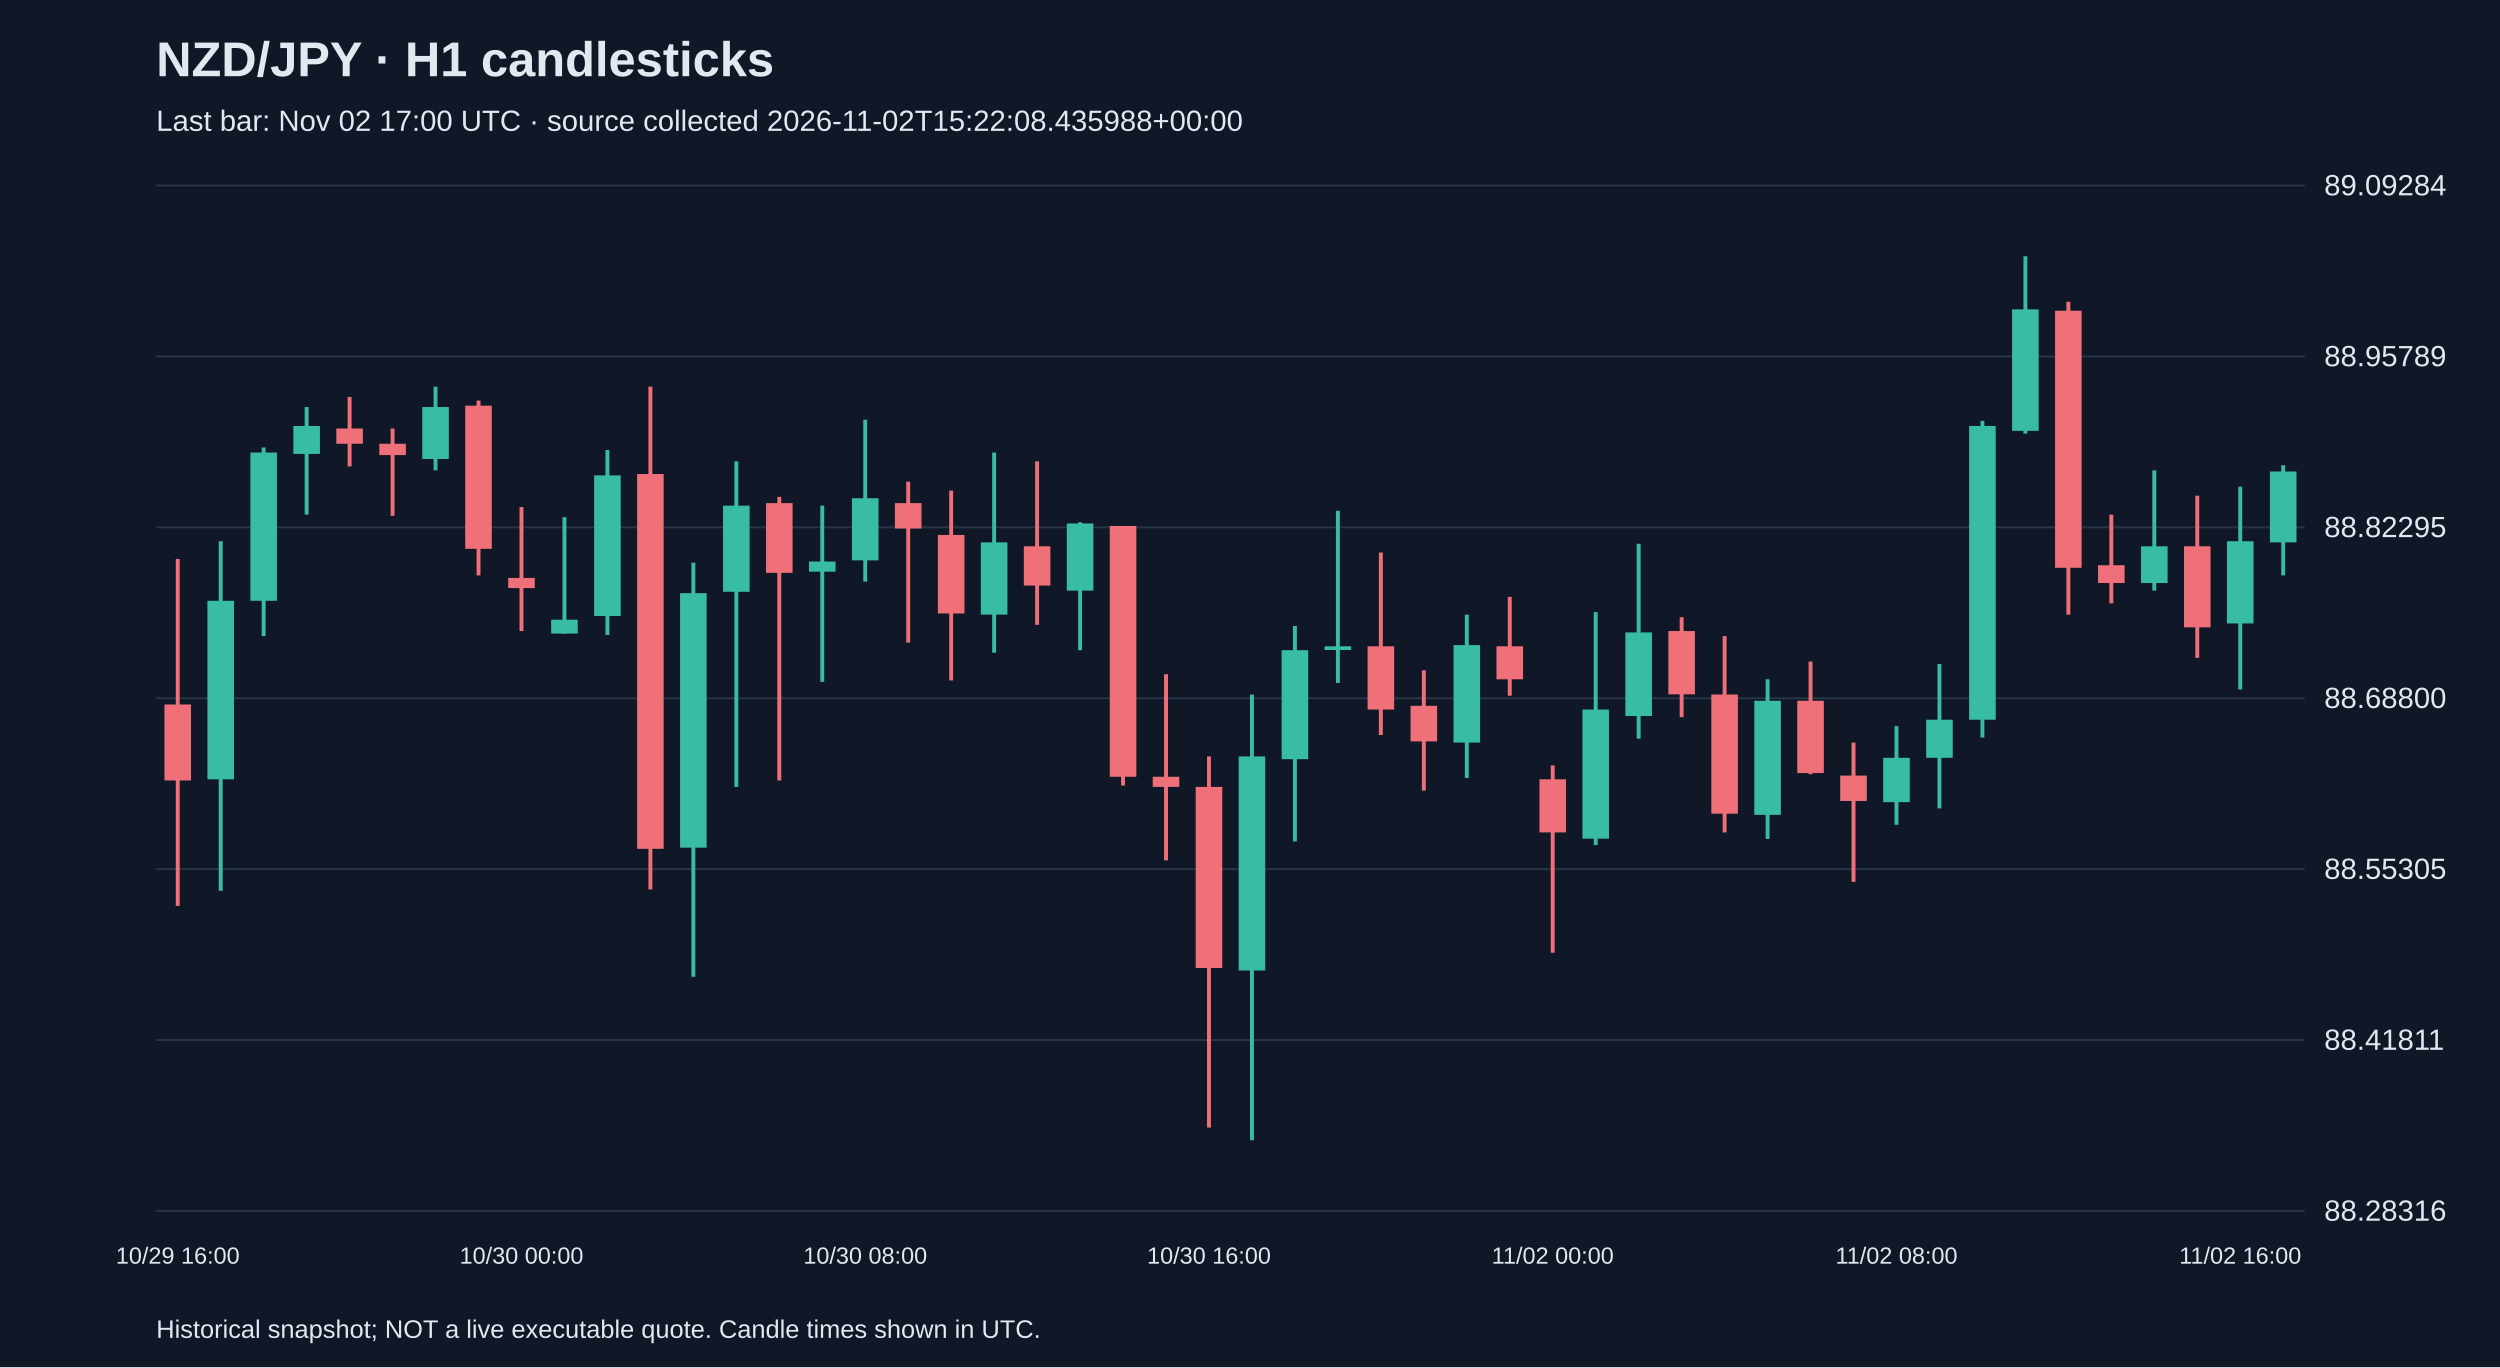
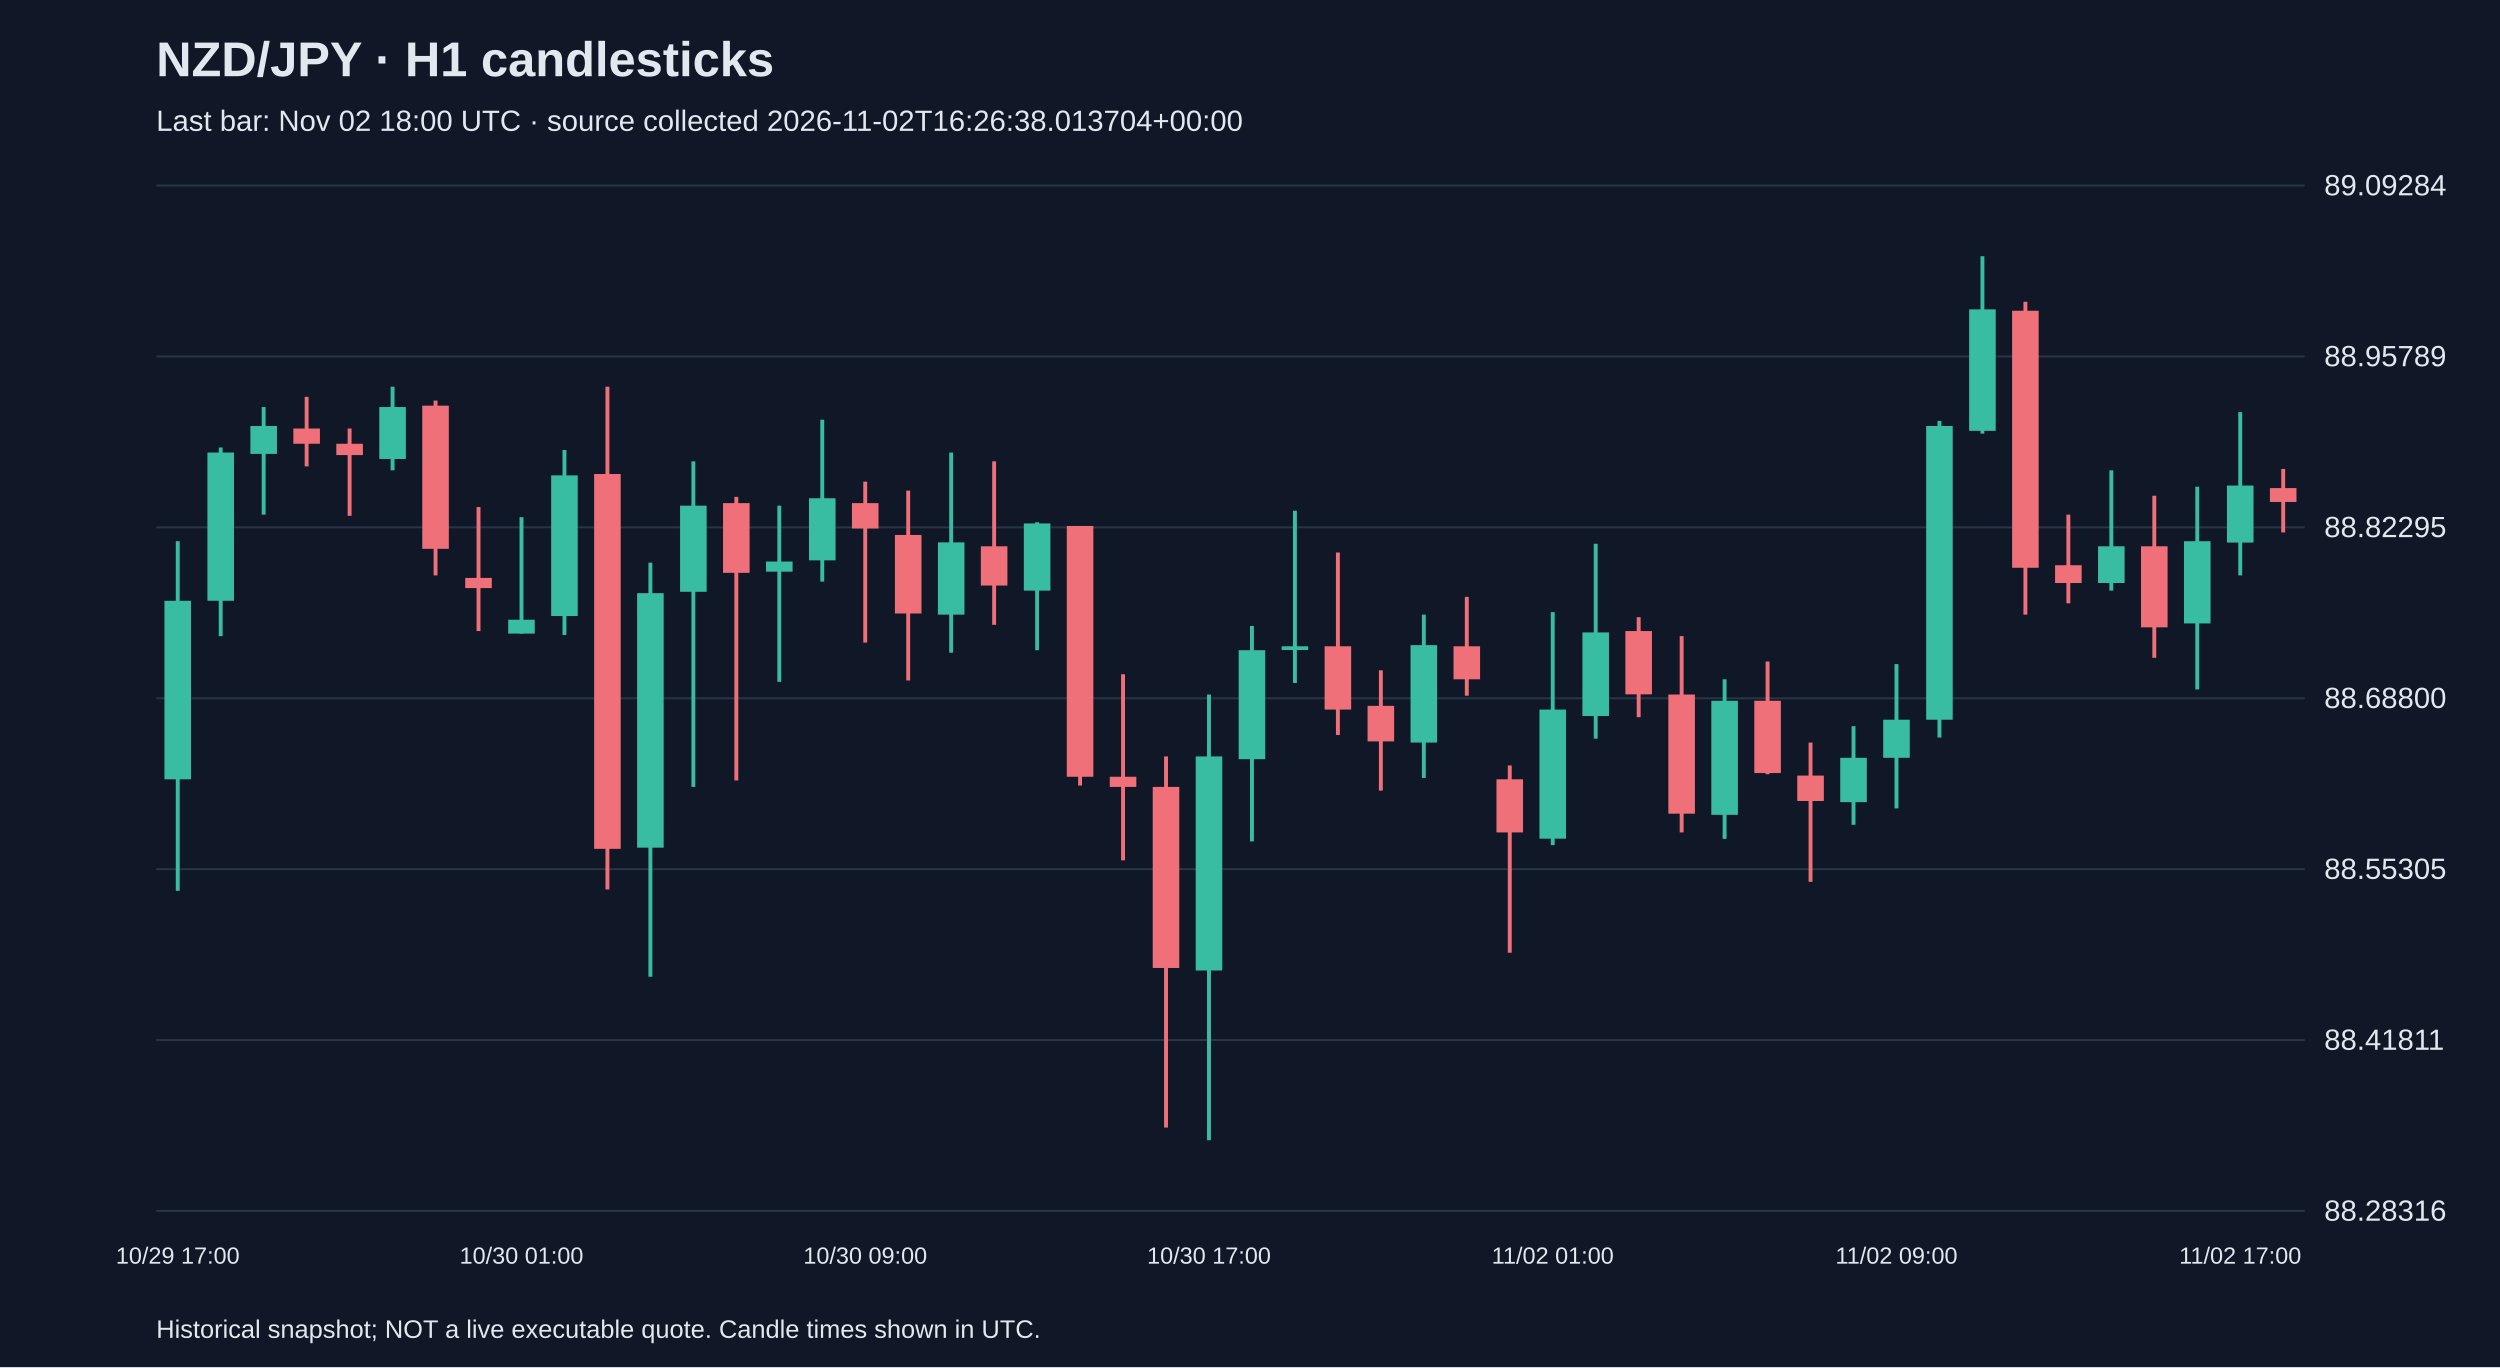
<svg xmlns="http://www.w3.org/2000/svg" viewBox="0 0 1280 700">
  <rect width="100%" height="100%" fill="#101827" />
  <style>text{font-family:Arial,sans-serif;fill:#e2e8f0}</style>
  <text x="80" y="39" font-size="25" font-weight="bold">NZD/JPY · H1 candlesticks</text>
-   <text x="80" y="67" font-size="15" fill="#a6b1c5">Last bar: Nov 02 17:00 UTC · source collected 2026-11-02T15:22:08.435988+00:00</text>
+   <text x="80" y="67" font-size="15" fill="#a6b1c5">Last bar: Nov 02 18:00 UTC · source collected 2026-11-02T16:26:38.013704+00:00</text>
  <line x1="80" y1="620.0" x2="1180" y2="620.0" stroke="#283548" />
  <text x="1190" y="625.0" font-size="15">88.28316</text>
  <line x1="80" y1="532.5" x2="1180" y2="532.5" stroke="#283548" />
  <text x="1190" y="537.5" font-size="15">88.41811</text>
  <line x1="80" y1="445.0" x2="1180" y2="445.0" stroke="#283548" />
  <text x="1190" y="450.0" font-size="15">88.55305</text>
  <line x1="80" y1="357.5" x2="1180" y2="357.5" stroke="#283548" />
  <text x="1190" y="362.5" font-size="15">88.68800</text>
  <line x1="80" y1="270.0" x2="1180" y2="270.0" stroke="#283548" />
  <text x="1190" y="275.0" font-size="15">88.82295</text>
  <line x1="80" y1="182.5" x2="1180" y2="182.5" stroke="#283548" />
  <text x="1190" y="187.5" font-size="15">88.95789</text>
  <line x1="80" y1="95.0" x2="1180" y2="95.0" stroke="#283548" />
  <text x="1190" y="100.0" font-size="15">89.09284</text>
-   <line x1="91.0" y1="286.2" x2="91.0" y2="463.8" stroke="#f07079" stroke-width="2" />
-   <rect x="84.2" y="360.7" width="13.6" height="38.9" fill="#f07079" />
-   <text x="91.0" y="647" text-anchor="middle" font-size="12">10/29 16:00</text>
-   <line x1="113.0" y1="277.1" x2="113.0" y2="456.1" stroke="#38bca2" stroke-width="2" />
-   <rect x="106.2" y="307.6" width="13.6" height="91.4" fill="#38bca2" />
-   <line x1="135.0" y1="229.1" x2="135.0" y2="325.7" stroke="#38bca2" stroke-width="2" />
-   <rect x="128.2" y="231.7" width="13.6" height="75.9" fill="#38bca2" />
-   <line x1="157.0" y1="208.4" x2="157.0" y2="263.5" stroke="#38bca2" stroke-width="2" />
-   <rect x="150.2" y="218.1" width="13.6" height="14.3" fill="#38bca2" />
-   <line x1="179.0" y1="203.2" x2="179.0" y2="238.8" stroke="#f07079" stroke-width="2" />
-   <rect x="172.2" y="219.4" width="13.6" height="7.8" fill="#f07079" />
-   <line x1="201.0" y1="219.4" x2="201.0" y2="264.1" stroke="#f07079" stroke-width="2" />
-   <rect x="194.2" y="227.2" width="13.6" height="5.8" fill="#f07079" />
-   <line x1="223.0" y1="198.0" x2="223.0" y2="240.8" stroke="#38bca2" stroke-width="2" />
-   <rect x="216.2" y="208.4" width="13.6" height="26.6" fill="#38bca2" />
-   <line x1="245.0" y1="205.1" x2="245.0" y2="294.6" stroke="#f07079" stroke-width="2" />
-   <rect x="238.2" y="207.7" width="13.6" height="73.3" fill="#f07079" />
-   <line x1="267.0" y1="259.6" x2="267.0" y2="323.1" stroke="#f07079" stroke-width="2" />
-   <rect x="260.2" y="295.9" width="13.6" height="5.2" fill="#f07079" />
-   <text x="267.0" y="647" text-anchor="middle" font-size="12">10/30 00:00</text>
-   <line x1="289.0" y1="264.8" x2="289.0" y2="324.4" stroke="#38bca2" stroke-width="2" />
-   <rect x="282.2" y="317.3" width="13.6" height="7.1" fill="#38bca2" />
-   <line x1="311.0" y1="230.4" x2="311.0" y2="325.1" stroke="#38bca2" stroke-width="2" />
-   <rect x="304.2" y="243.4" width="13.6" height="72.0" fill="#38bca2" />
-   <line x1="333.0" y1="198.0" x2="333.0" y2="455.4" stroke="#f07079" stroke-width="2" />
-   <rect x="326.2" y="242.7" width="13.6" height="191.9" fill="#f07079" />
-   <line x1="355.0" y1="288.1" x2="355.0" y2="500.1" stroke="#38bca2" stroke-width="2" />
-   <rect x="348.2" y="303.7" width="13.6" height="130.3" fill="#38bca2" />
-   <line x1="377.0" y1="236.2" x2="377.0" y2="402.9" stroke="#38bca2" stroke-width="2" />
-   <rect x="370.2" y="258.9" width="13.6" height="44.1" fill="#38bca2" />
-   <line x1="399.0" y1="254.4" x2="399.0" y2="399.6" stroke="#f07079" stroke-width="2" />
-   <rect x="392.2" y="257.6" width="13.6" height="35.7" fill="#f07079" />
-   <line x1="421.0" y1="258.9" x2="421.0" y2="349.1" stroke="#38bca2" stroke-width="2" />
-   <rect x="414.2" y="287.5" width="13.6" height="5.2" fill="#38bca2" />
-   <line x1="443.0" y1="214.9" x2="443.0" y2="297.8" stroke="#38bca2" stroke-width="2" />
-   <rect x="436.2" y="255.1" width="13.6" height="31.8" fill="#38bca2" />
-   <text x="443.0" y="647" text-anchor="middle" font-size="12">10/30 08:00</text>
-   <line x1="465.0" y1="246.6" x2="465.0" y2="329.0" stroke="#f07079" stroke-width="2" />
-   <rect x="458.2" y="257.6" width="13.6" height="13.0" fill="#f07079" />
-   <line x1="487.0" y1="251.2" x2="487.0" y2="348.4" stroke="#f07079" stroke-width="2" />
-   <rect x="480.2" y="273.9" width="13.6" height="40.2" fill="#f07079" />
-   <line x1="509.0" y1="231.7" x2="509.0" y2="334.2" stroke="#38bca2" stroke-width="2" />
-   <rect x="502.2" y="277.7" width="13.6" height="37.0" fill="#38bca2" />
-   <line x1="531.0" y1="236.2" x2="531.0" y2="319.9" stroke="#f07079" stroke-width="2" />
-   <rect x="524.2" y="279.7" width="13.6" height="20.1" fill="#f07079" />
-   <line x1="553.0" y1="267.4" x2="553.0" y2="332.9" stroke="#38bca2" stroke-width="2" />
-   <rect x="546.2" y="268.0" width="13.6" height="34.4" fill="#38bca2" />
-   <line x1="575.0" y1="269.3" x2="575.0" y2="402.2" stroke="#f07079" stroke-width="2" />
-   <rect x="568.2" y="269.3" width="13.6" height="128.4" fill="#f07079" />
-   <line x1="597.0" y1="345.2" x2="597.0" y2="440.5" stroke="#f07079" stroke-width="2" />
-   <rect x="590.2" y="397.7" width="13.6" height="5.2" fill="#f07079" />
-   <line x1="619.0" y1="387.3" x2="619.0" y2="577.3" stroke="#f07079" stroke-width="2" />
-   <rect x="612.2" y="402.9" width="13.6" height="92.7" fill="#f07079" />
-   <text x="619.0" y="647" text-anchor="middle" font-size="12">10/30 16:00</text>
-   <line x1="641.0" y1="355.6" x2="641.0" y2="583.8" stroke="#38bca2" stroke-width="2" />
-   <rect x="634.2" y="387.3" width="13.6" height="109.6" fill="#38bca2" />
-   <line x1="663.0" y1="320.5" x2="663.0" y2="430.8" stroke="#38bca2" stroke-width="2" />
-   <rect x="656.2" y="332.9" width="13.6" height="55.8" fill="#38bca2" />
-   <line x1="685.0" y1="261.5" x2="685.0" y2="349.7" stroke="#38bca2" stroke-width="2" />
-   <rect x="678.2" y="330.9" width="13.6" height="1.9" fill="#38bca2" />
-   <line x1="707.0" y1="282.9" x2="707.0" y2="376.3" stroke="#f07079" stroke-width="2" />
-   <rect x="700.2" y="330.9" width="13.6" height="32.4" fill="#f07079" />
-   <line x1="729.0" y1="343.2" x2="729.0" y2="404.8" stroke="#f07079" stroke-width="2" />
-   <rect x="722.2" y="361.4" width="13.6" height="18.2" fill="#f07079" />
-   <line x1="751.0" y1="314.7" x2="751.0" y2="398.3" stroke="#38bca2" stroke-width="2" />
-   <rect x="744.2" y="330.3" width="13.6" height="49.9" fill="#38bca2" />
-   <line x1="773.0" y1="305.6" x2="773.0" y2="356.2" stroke="#f07079" stroke-width="2" />
-   <rect x="766.2" y="330.9" width="13.6" height="16.9" fill="#f07079" />
-   <line x1="795.0" y1="391.9" x2="795.0" y2="487.8" stroke="#f07079" stroke-width="2" />
-   <rect x="788.2" y="399.0" width="13.6" height="27.2" fill="#f07079" />
-   <text x="795.0" y="647" text-anchor="middle" font-size="12">11/02 00:00</text>
-   <line x1="817.0" y1="313.4" x2="817.0" y2="432.7" stroke="#38bca2" stroke-width="2" />
-   <rect x="810.2" y="363.3" width="13.6" height="66.1" fill="#38bca2" />
-   <line x1="839.0" y1="278.4" x2="839.0" y2="378.2" stroke="#38bca2" stroke-width="2" />
-   <rect x="832.2" y="323.8" width="13.6" height="42.8" fill="#38bca2" />
-   <line x1="861.0" y1="316.0" x2="861.0" y2="367.2" stroke="#f07079" stroke-width="2" />
-   <rect x="854.2" y="323.1" width="13.6" height="32.4" fill="#f07079" />
-   <line x1="883.0" y1="325.7" x2="883.0" y2="426.2" stroke="#f07079" stroke-width="2" />
-   <rect x="876.2" y="355.6" width="13.6" height="61.0" fill="#f07079" />
-   <line x1="905.0" y1="347.8" x2="905.0" y2="429.5" stroke="#38bca2" stroke-width="2" />
-   <rect x="898.2" y="358.8" width="13.6" height="58.4" fill="#38bca2" />
-   <line x1="927.0" y1="338.7" x2="927.0" y2="396.4" stroke="#f07079" stroke-width="2" />
-   <rect x="920.2" y="358.8" width="13.6" height="37.0" fill="#f07079" />
-   <line x1="949.0" y1="380.2" x2="949.0" y2="451.5" stroke="#f07079" stroke-width="2" />
-   <rect x="942.2" y="397.1" width="13.6" height="13.0" fill="#f07079" />
-   <line x1="971.0" y1="371.8" x2="971.0" y2="422.3" stroke="#38bca2" stroke-width="2" />
-   <rect x="964.2" y="388.0" width="13.6" height="22.7" fill="#38bca2" />
-   <text x="971.0" y="647" text-anchor="middle" font-size="12">11/02 08:00</text>
-   <line x1="993.0" y1="340.0" x2="993.0" y2="413.9" stroke="#38bca2" stroke-width="2" />
-   <rect x="986.2" y="368.5" width="13.6" height="19.5" fill="#38bca2" />
-   <line x1="1015.0" y1="215.5" x2="1015.0" y2="377.6" stroke="#38bca2" stroke-width="2" />
-   <rect x="1008.2" y="218.1" width="13.6" height="150.4" fill="#38bca2" />
-   <line x1="1037.0" y1="131.2" x2="1037.0" y2="222.0" stroke="#38bca2" stroke-width="2" />
-   <rect x="1030.2" y="158.4" width="13.6" height="62.2" fill="#38bca2" />
-   <line x1="1059.0" y1="154.5" x2="1059.0" y2="314.7" stroke="#f07079" stroke-width="2" />
-   <rect x="1052.2" y="159.1" width="13.6" height="131.6" fill="#f07079" />
-   <line x1="1081.0" y1="263.5" x2="1081.0" y2="308.9" stroke="#f07079" stroke-width="2" />
-   <rect x="1074.2" y="289.4" width="13.6" height="9.1" fill="#f07079" />
-   <line x1="1103.0" y1="240.8" x2="1103.0" y2="302.4" stroke="#38bca2" stroke-width="2" />
-   <rect x="1096.2" y="279.7" width="13.6" height="18.8" fill="#38bca2" />
-   <line x1="1125.0" y1="253.8" x2="1125.0" y2="336.8" stroke="#f07079" stroke-width="2" />
-   <rect x="1118.2" y="279.7" width="13.6" height="41.5" fill="#f07079" />
-   <line x1="1147.0" y1="249.2" x2="1147.0" y2="353.0" stroke="#38bca2" stroke-width="2" />
-   <rect x="1140.2" y="277.1" width="13.6" height="42.1" fill="#38bca2" />
-   <text x="1147.0" y="647" text-anchor="middle" font-size="12">11/02 16:00</text>
-   <line x1="1169.0" y1="238.2" x2="1169.0" y2="294.6" stroke="#38bca2" stroke-width="2" />
-   <rect x="1162.2" y="241.4" width="13.6" height="36.3" fill="#38bca2" />
+   <line x1="91.0" y1="277.1" x2="91.0" y2="456.1" stroke="#38bca2" stroke-width="2" />
+   <rect x="84.2" y="307.6" width="13.6" height="91.4" fill="#38bca2" />
+   <text x="91.0" y="647" text-anchor="middle" font-size="12">10/29 17:00</text>
+   <line x1="113.0" y1="229.1" x2="113.0" y2="325.7" stroke="#38bca2" stroke-width="2" />
+   <rect x="106.2" y="231.7" width="13.6" height="75.9" fill="#38bca2" />
+   <line x1="135.0" y1="208.4" x2="135.0" y2="263.5" stroke="#38bca2" stroke-width="2" />
+   <rect x="128.2" y="218.1" width="13.6" height="14.3" fill="#38bca2" />
+   <line x1="157.0" y1="203.2" x2="157.0" y2="238.8" stroke="#f07079" stroke-width="2" />
+   <rect x="150.2" y="219.4" width="13.6" height="7.8" fill="#f07079" />
+   <line x1="179.0" y1="219.4" x2="179.0" y2="264.1" stroke="#f07079" stroke-width="2" />
+   <rect x="172.2" y="227.2" width="13.6" height="5.8" fill="#f07079" />
+   <line x1="201.0" y1="198.0" x2="201.0" y2="240.8" stroke="#38bca2" stroke-width="2" />
+   <rect x="194.2" y="208.4" width="13.6" height="26.6" fill="#38bca2" />
+   <line x1="223.0" y1="205.1" x2="223.0" y2="294.6" stroke="#f07079" stroke-width="2" />
+   <rect x="216.2" y="207.7" width="13.6" height="73.3" fill="#f07079" />
+   <line x1="245.0" y1="259.6" x2="245.0" y2="323.1" stroke="#f07079" stroke-width="2" />
+   <rect x="238.2" y="295.9" width="13.6" height="5.2" fill="#f07079" />
+   <line x1="267.0" y1="264.8" x2="267.0" y2="324.4" stroke="#38bca2" stroke-width="2" />
+   <rect x="260.2" y="317.3" width="13.6" height="7.1" fill="#38bca2" />
+   <text x="267.0" y="647" text-anchor="middle" font-size="12">10/30 01:00</text>
+   <line x1="289.0" y1="230.4" x2="289.0" y2="325.1" stroke="#38bca2" stroke-width="2" />
+   <rect x="282.2" y="243.4" width="13.6" height="72.0" fill="#38bca2" />
+   <line x1="311.0" y1="198.0" x2="311.0" y2="455.4" stroke="#f07079" stroke-width="2" />
+   <rect x="304.2" y="242.7" width="13.6" height="191.9" fill="#f07079" />
+   <line x1="333.0" y1="288.1" x2="333.0" y2="500.1" stroke="#38bca2" stroke-width="2" />
+   <rect x="326.2" y="303.7" width="13.6" height="130.3" fill="#38bca2" />
+   <line x1="355.0" y1="236.2" x2="355.0" y2="402.9" stroke="#38bca2" stroke-width="2" />
+   <rect x="348.2" y="258.9" width="13.6" height="44.1" fill="#38bca2" />
+   <line x1="377.0" y1="254.4" x2="377.0" y2="399.6" stroke="#f07079" stroke-width="2" />
+   <rect x="370.2" y="257.6" width="13.6" height="35.7" fill="#f07079" />
+   <line x1="399.0" y1="258.9" x2="399.0" y2="349.1" stroke="#38bca2" stroke-width="2" />
+   <rect x="392.2" y="287.5" width="13.6" height="5.2" fill="#38bca2" />
+   <line x1="421.0" y1="214.9" x2="421.0" y2="297.8" stroke="#38bca2" stroke-width="2" />
+   <rect x="414.2" y="255.1" width="13.6" height="31.8" fill="#38bca2" />
+   <line x1="443.0" y1="246.6" x2="443.0" y2="329.0" stroke="#f07079" stroke-width="2" />
+   <rect x="436.2" y="257.6" width="13.6" height="13.0" fill="#f07079" />
+   <text x="443.0" y="647" text-anchor="middle" font-size="12">10/30 09:00</text>
+   <line x1="465.0" y1="251.2" x2="465.0" y2="348.4" stroke="#f07079" stroke-width="2" />
+   <rect x="458.2" y="273.9" width="13.6" height="40.2" fill="#f07079" />
+   <line x1="487.0" y1="231.7" x2="487.0" y2="334.2" stroke="#38bca2" stroke-width="2" />
+   <rect x="480.2" y="277.7" width="13.6" height="37.0" fill="#38bca2" />
+   <line x1="509.0" y1="236.2" x2="509.0" y2="319.9" stroke="#f07079" stroke-width="2" />
+   <rect x="502.2" y="279.7" width="13.6" height="20.1" fill="#f07079" />
+   <line x1="531.0" y1="267.4" x2="531.0" y2="332.9" stroke="#38bca2" stroke-width="2" />
+   <rect x="524.2" y="268.0" width="13.6" height="34.4" fill="#38bca2" />
+   <line x1="553.0" y1="269.3" x2="553.0" y2="402.2" stroke="#f07079" stroke-width="2" />
+   <rect x="546.2" y="269.3" width="13.6" height="128.4" fill="#f07079" />
+   <line x1="575.0" y1="345.2" x2="575.0" y2="440.5" stroke="#f07079" stroke-width="2" />
+   <rect x="568.2" y="397.7" width="13.6" height="5.2" fill="#f07079" />
+   <line x1="597.0" y1="387.3" x2="597.0" y2="577.3" stroke="#f07079" stroke-width="2" />
+   <rect x="590.2" y="402.9" width="13.6" height="92.7" fill="#f07079" />
+   <line x1="619.0" y1="355.6" x2="619.0" y2="583.8" stroke="#38bca2" stroke-width="2" />
+   <rect x="612.2" y="387.3" width="13.6" height="109.6" fill="#38bca2" />
+   <text x="619.0" y="647" text-anchor="middle" font-size="12">10/30 17:00</text>
+   <line x1="641.0" y1="320.5" x2="641.0" y2="430.8" stroke="#38bca2" stroke-width="2" />
+   <rect x="634.2" y="332.9" width="13.6" height="55.8" fill="#38bca2" />
+   <line x1="663.0" y1="261.5" x2="663.0" y2="349.7" stroke="#38bca2" stroke-width="2" />
+   <rect x="656.2" y="330.9" width="13.6" height="1.9" fill="#38bca2" />
+   <line x1="685.0" y1="282.9" x2="685.0" y2="376.3" stroke="#f07079" stroke-width="2" />
+   <rect x="678.2" y="330.9" width="13.6" height="32.4" fill="#f07079" />
+   <line x1="707.0" y1="343.2" x2="707.0" y2="404.8" stroke="#f07079" stroke-width="2" />
+   <rect x="700.2" y="361.4" width="13.6" height="18.2" fill="#f07079" />
+   <line x1="729.0" y1="314.7" x2="729.0" y2="398.3" stroke="#38bca2" stroke-width="2" />
+   <rect x="722.2" y="330.3" width="13.6" height="49.9" fill="#38bca2" />
+   <line x1="751.0" y1="305.6" x2="751.0" y2="356.2" stroke="#f07079" stroke-width="2" />
+   <rect x="744.2" y="330.9" width="13.6" height="16.9" fill="#f07079" />
+   <line x1="773.0" y1="391.9" x2="773.0" y2="487.8" stroke="#f07079" stroke-width="2" />
+   <rect x="766.2" y="399.0" width="13.6" height="27.2" fill="#f07079" />
+   <line x1="795.0" y1="313.4" x2="795.0" y2="432.7" stroke="#38bca2" stroke-width="2" />
+   <rect x="788.2" y="363.3" width="13.6" height="66.1" fill="#38bca2" />
+   <text x="795.0" y="647" text-anchor="middle" font-size="12">11/02 01:00</text>
+   <line x1="817.0" y1="278.4" x2="817.0" y2="378.2" stroke="#38bca2" stroke-width="2" />
+   <rect x="810.2" y="323.8" width="13.6" height="42.8" fill="#38bca2" />
+   <line x1="839.0" y1="316.0" x2="839.0" y2="367.2" stroke="#f07079" stroke-width="2" />
+   <rect x="832.2" y="323.1" width="13.6" height="32.4" fill="#f07079" />
+   <line x1="861.0" y1="325.7" x2="861.0" y2="426.2" stroke="#f07079" stroke-width="2" />
+   <rect x="854.2" y="355.6" width="13.6" height="61.0" fill="#f07079" />
+   <line x1="883.0" y1="347.8" x2="883.0" y2="429.5" stroke="#38bca2" stroke-width="2" />
+   <rect x="876.2" y="358.8" width="13.6" height="58.4" fill="#38bca2" />
+   <line x1="905.0" y1="338.7" x2="905.0" y2="396.4" stroke="#f07079" stroke-width="2" />
+   <rect x="898.2" y="358.8" width="13.6" height="37.0" fill="#f07079" />
+   <line x1="927.0" y1="380.2" x2="927.0" y2="451.5" stroke="#f07079" stroke-width="2" />
+   <rect x="920.2" y="397.1" width="13.6" height="13.0" fill="#f07079" />
+   <line x1="949.0" y1="371.8" x2="949.0" y2="422.3" stroke="#38bca2" stroke-width="2" />
+   <rect x="942.2" y="388.0" width="13.6" height="22.7" fill="#38bca2" />
+   <line x1="971.0" y1="340.0" x2="971.0" y2="413.9" stroke="#38bca2" stroke-width="2" />
+   <rect x="964.2" y="368.5" width="13.6" height="19.5" fill="#38bca2" />
+   <text x="971.0" y="647" text-anchor="middle" font-size="12">11/02 09:00</text>
+   <line x1="993.0" y1="215.5" x2="993.0" y2="377.6" stroke="#38bca2" stroke-width="2" />
+   <rect x="986.2" y="218.1" width="13.6" height="150.4" fill="#38bca2" />
+   <line x1="1015.0" y1="131.2" x2="1015.0" y2="222.0" stroke="#38bca2" stroke-width="2" />
+   <rect x="1008.2" y="158.4" width="13.6" height="62.2" fill="#38bca2" />
+   <line x1="1037.0" y1="154.5" x2="1037.0" y2="314.7" stroke="#f07079" stroke-width="2" />
+   <rect x="1030.2" y="159.1" width="13.6" height="131.6" fill="#f07079" />
+   <line x1="1059.0" y1="263.5" x2="1059.0" y2="308.9" stroke="#f07079" stroke-width="2" />
+   <rect x="1052.2" y="289.4" width="13.6" height="9.1" fill="#f07079" />
+   <line x1="1081.0" y1="240.8" x2="1081.0" y2="302.4" stroke="#38bca2" stroke-width="2" />
+   <rect x="1074.2" y="279.7" width="13.6" height="18.8" fill="#38bca2" />
+   <line x1="1103.0" y1="253.8" x2="1103.0" y2="336.8" stroke="#f07079" stroke-width="2" />
+   <rect x="1096.2" y="279.7" width="13.6" height="41.5" fill="#f07079" />
+   <line x1="1125.0" y1="249.2" x2="1125.0" y2="353.0" stroke="#38bca2" stroke-width="2" />
+   <rect x="1118.2" y="277.1" width="13.6" height="42.1" fill="#38bca2" />
+   <line x1="1147.0" y1="211.0" x2="1147.0" y2="294.6" stroke="#38bca2" stroke-width="2" />
+   <rect x="1140.2" y="248.6" width="13.6" height="29.2" fill="#38bca2" />
+   <text x="1147.0" y="647" text-anchor="middle" font-size="12">11/02 17:00</text>
+   <line x1="1169.0" y1="240.1" x2="1169.0" y2="272.6" stroke="#f07079" stroke-width="2" />
+   <rect x="1162.2" y="249.9" width="13.6" height="7.1" fill="#f07079" />
  <text x="80" y="685" font-size="13">Historical snapshot; NOT a live executable quote. Candle times shown in UTC.</text>
</svg>
